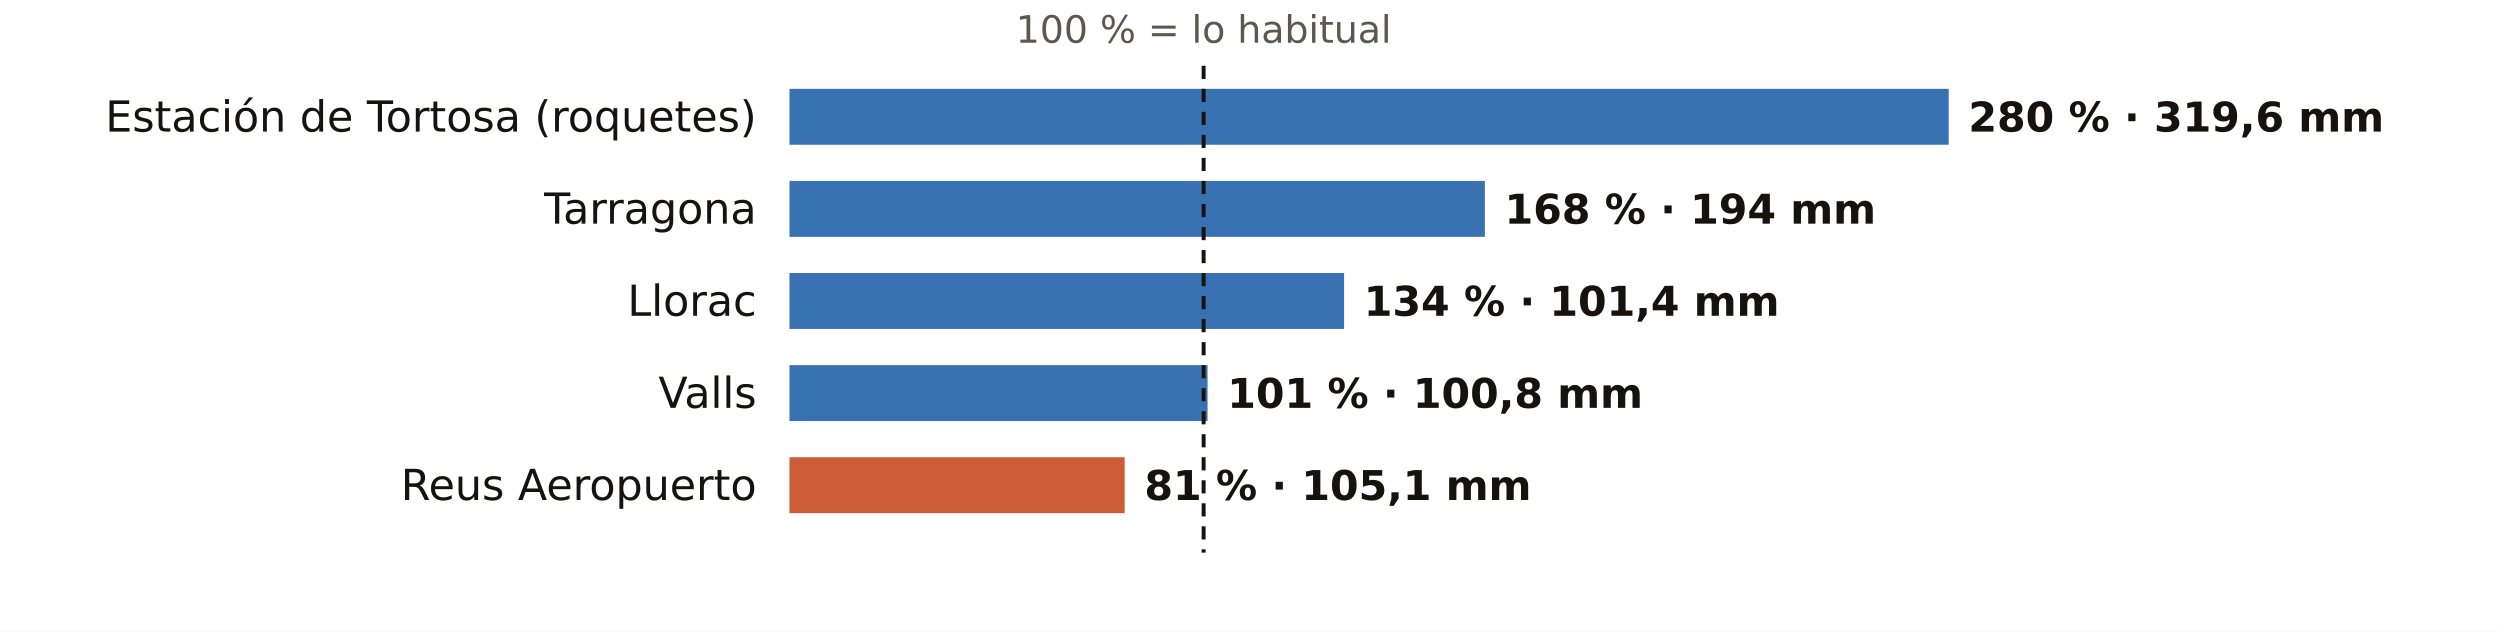
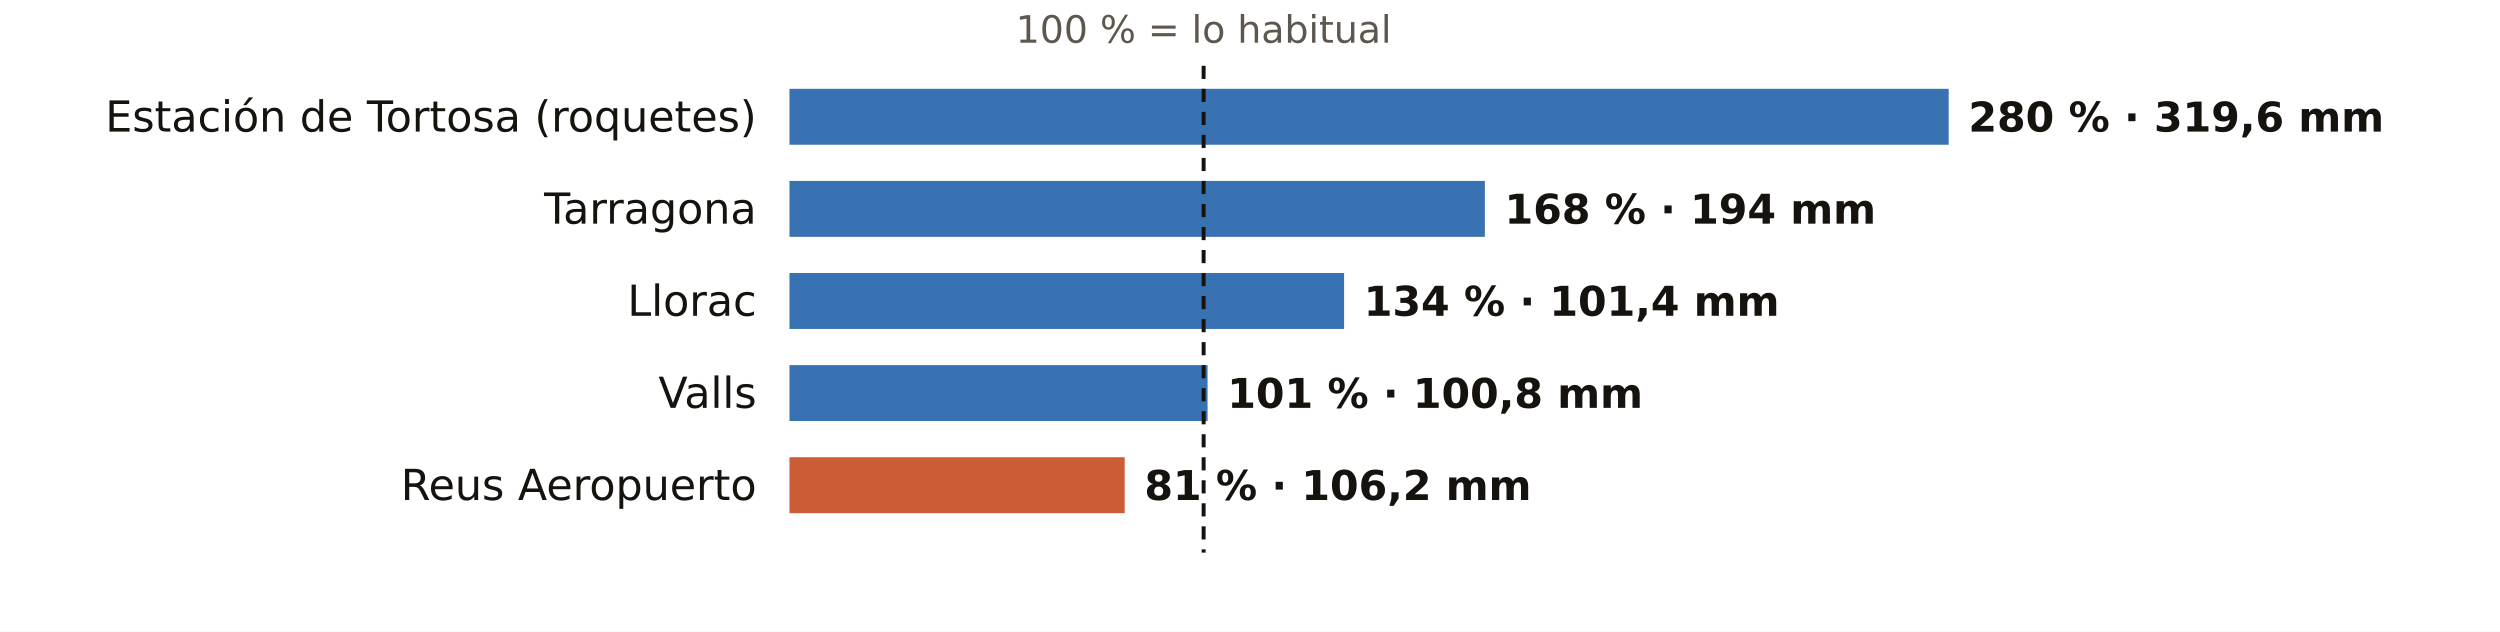
<svg xmlns="http://www.w3.org/2000/svg" viewBox="0 0 760 192" width="760" height="192" role="img" aria-label="El otoño en los pluviómetros de AEMET de Tarragona: % de lo habitual">
  <rect width="760" height="192" fill="#FFFFFF" />
  <text x="365.9" y="13.0" font-size="11.5" fill="#5E574E" text-anchor="middle" font-weight="400" font-family="Public Sans, DejaVu Sans, Arial, sans-serif">100 % = lo habitual</text>
  <text x="230.0" y="40.0" font-size="13" fill="#16130F" text-anchor="end" font-weight="500" font-family="Public Sans, DejaVu Sans, Arial, sans-serif">Estación de Tortosa (roquetes)</text>
  <rect x="240" y="27" width="352.4" height="17" fill="#1F5FA8" opacity="0.88" />
  <text x="598.4" y="40.0" font-size="12.5" fill="#16130F" text-anchor="start" font-weight="600" font-family="Public Sans, DejaVu Sans, Arial, sans-serif">280 % · 319,6 mm</text>
  <text x="230.0" y="68.0" font-size="13" fill="#16130F" text-anchor="end" font-weight="500" font-family="Public Sans, DejaVu Sans, Arial, sans-serif">Tarragona</text>
  <rect x="240" y="55" width="211.4" height="17" fill="#1F5FA8" opacity="0.88" />
  <text x="457.4" y="68.0" font-size="12.5" fill="#16130F" text-anchor="start" font-weight="600" font-family="Public Sans, DejaVu Sans, Arial, sans-serif">168 % · 194 mm</text>
  <text x="230.0" y="96.0" font-size="13" fill="#16130F" text-anchor="end" font-weight="500" font-family="Public Sans, DejaVu Sans, Arial, sans-serif">Llorac</text>
  <rect x="240" y="83" width="168.6" height="17" fill="#1F5FA8" opacity="0.88" />
  <text x="414.6" y="96.0" font-size="12.5" fill="#16130F" text-anchor="start" font-weight="600" font-family="Public Sans, DejaVu Sans, Arial, sans-serif">134 % · 101,4 mm</text>
  <text x="230.0" y="124.0" font-size="13" fill="#16130F" text-anchor="end" font-weight="500" font-family="Public Sans, DejaVu Sans, Arial, sans-serif">Valls</text>
  <rect x="240" y="111" width="127.1" height="17" fill="#1F5FA8" opacity="0.88" />
  <text x="373.1" y="124.0" font-size="12.5" fill="#16130F" text-anchor="start" font-weight="600" font-family="Public Sans, DejaVu Sans, Arial, sans-serif">101 % · 100,8 mm</text>
  <text x="230.0" y="152.0" font-size="13" fill="#16130F" text-anchor="end" font-weight="500" font-family="Public Sans, DejaVu Sans, Arial, sans-serif">Reus Aeropuerto</text>
  <rect x="240" y="139" width="101.9" height="17" fill="#C4461A" opacity="0.88" />
-   <text x="347.9" y="152.0" font-size="12.5" fill="#16130F" text-anchor="start" font-weight="600" font-family="Public Sans, DejaVu Sans, Arial, sans-serif">81 % · 105,1 mm</text>
+   <text x="347.9" y="152.0" font-size="12.5" fill="#16130F" text-anchor="start" font-weight="600" font-family="Public Sans, DejaVu Sans, Arial, sans-serif">81 % · 106,2 mm</text>
  <line x1="365.9" x2="365.9" y1="20" y2="168" stroke="#16130F" stroke-width="1.2" stroke-dasharray="4 3" />
</svg>
